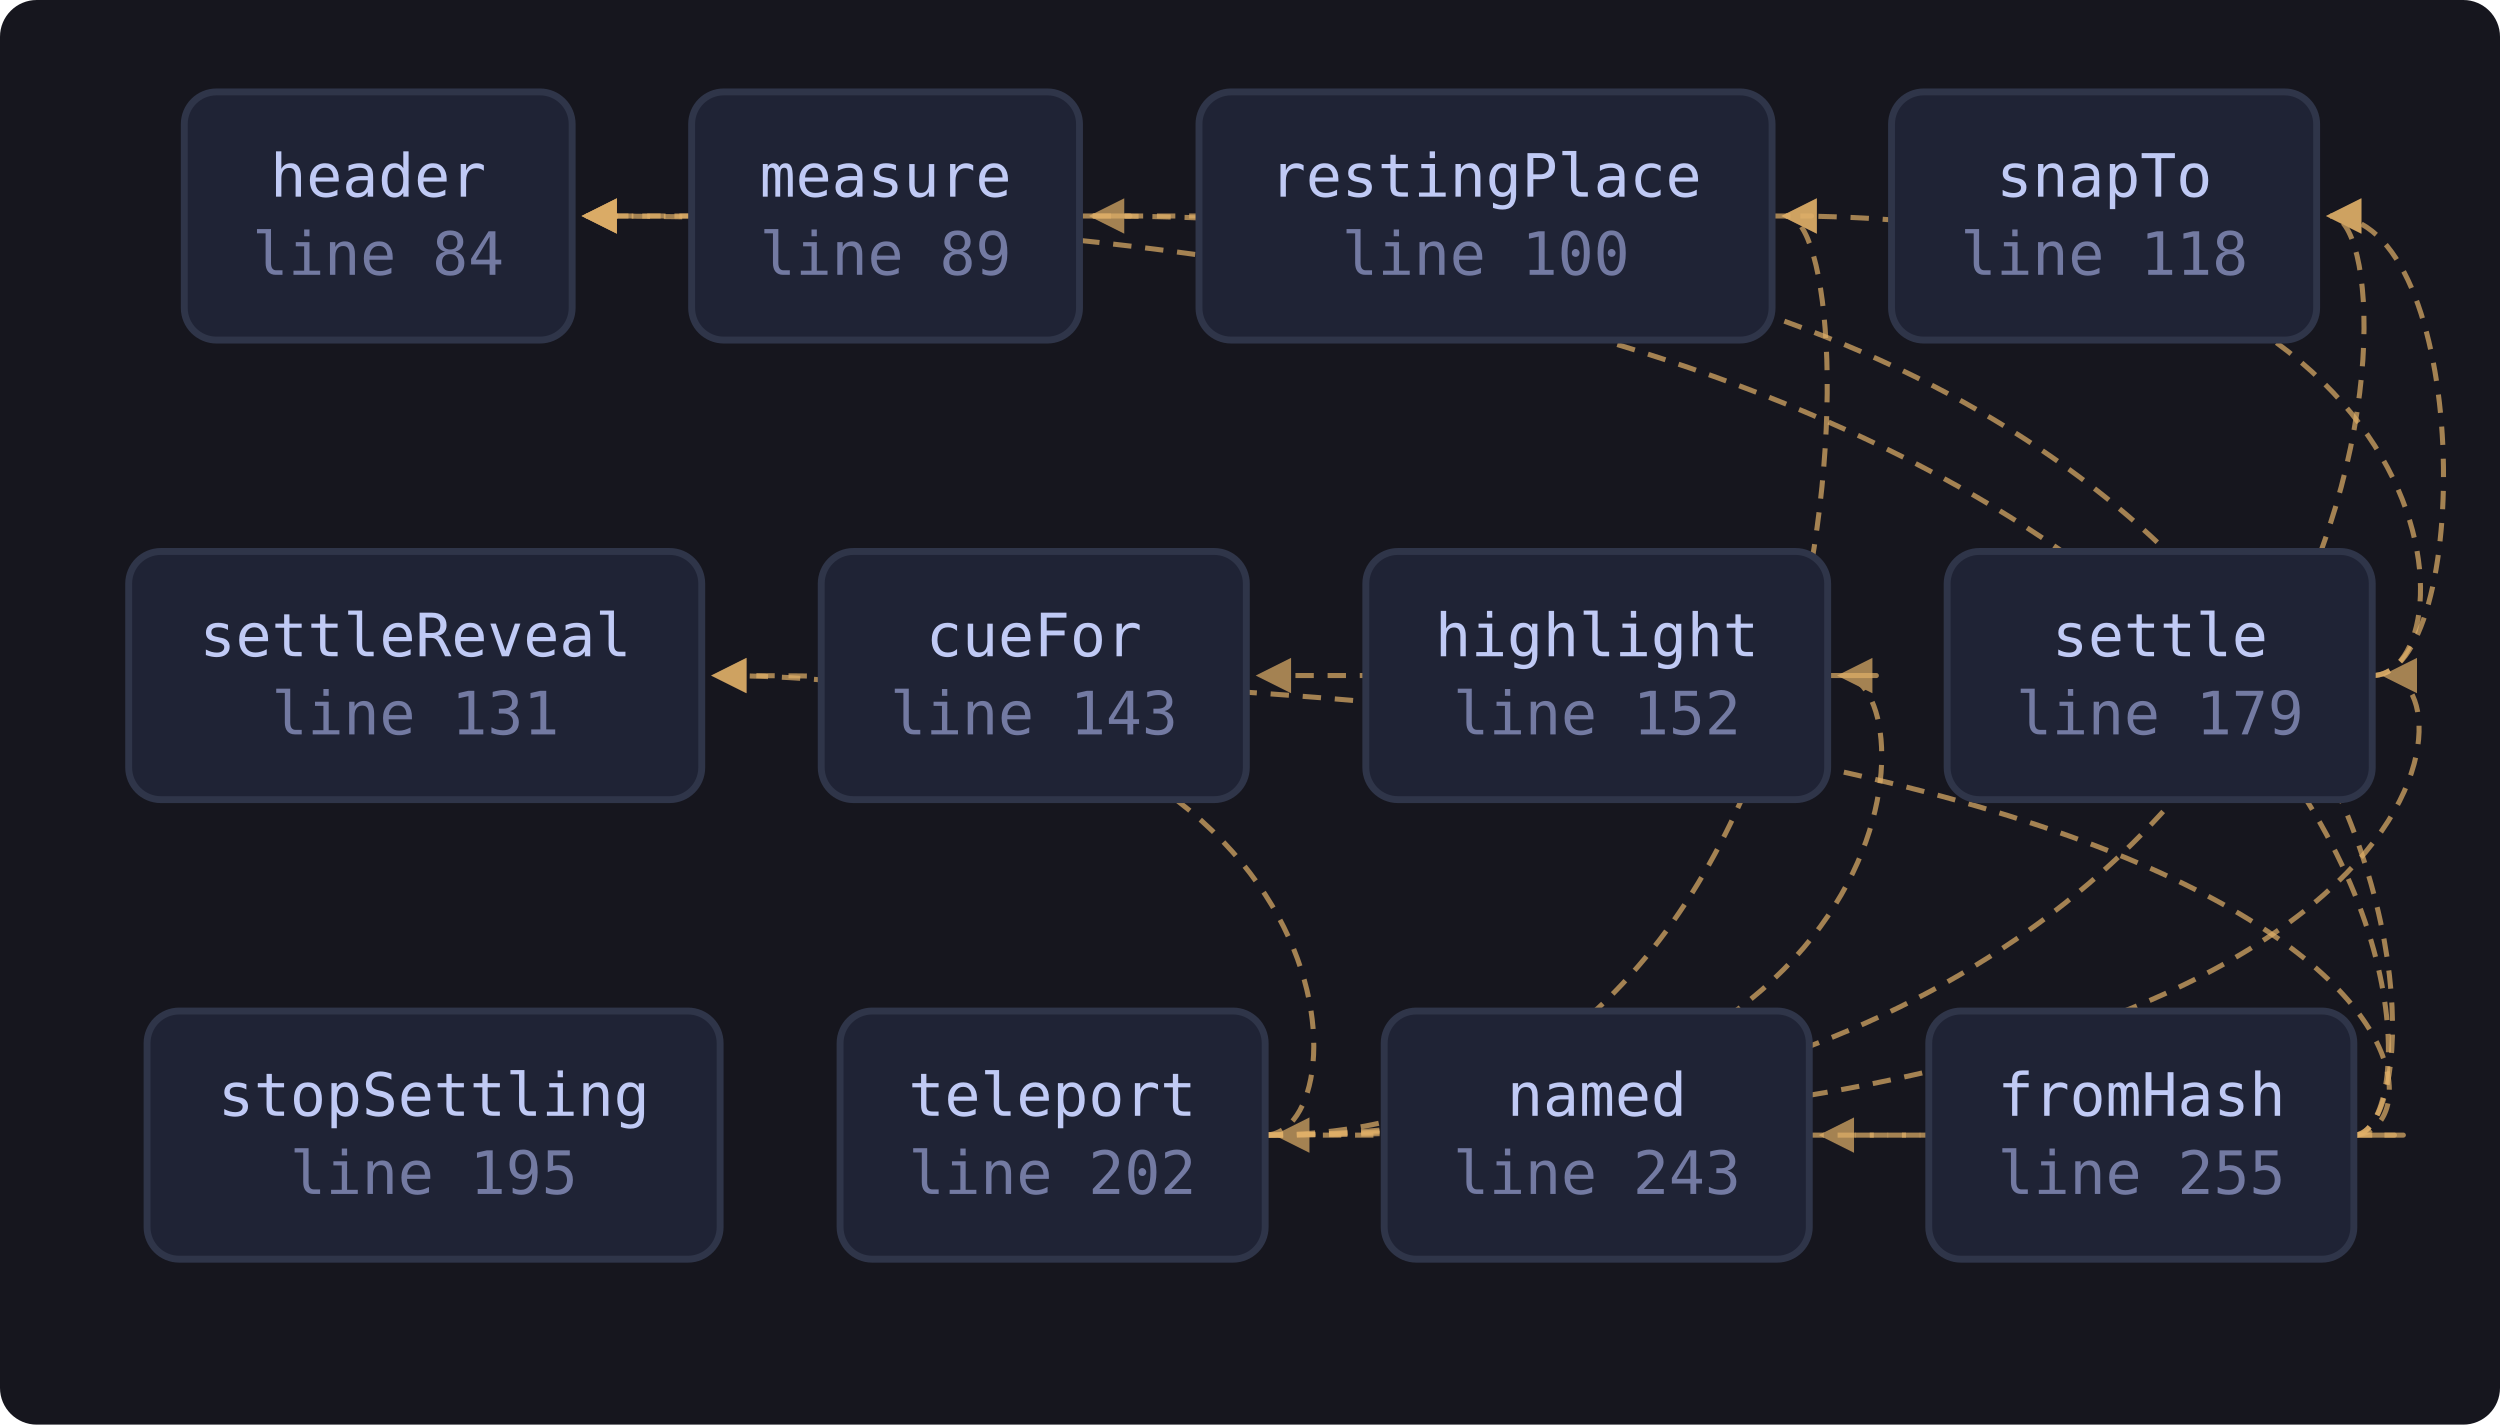
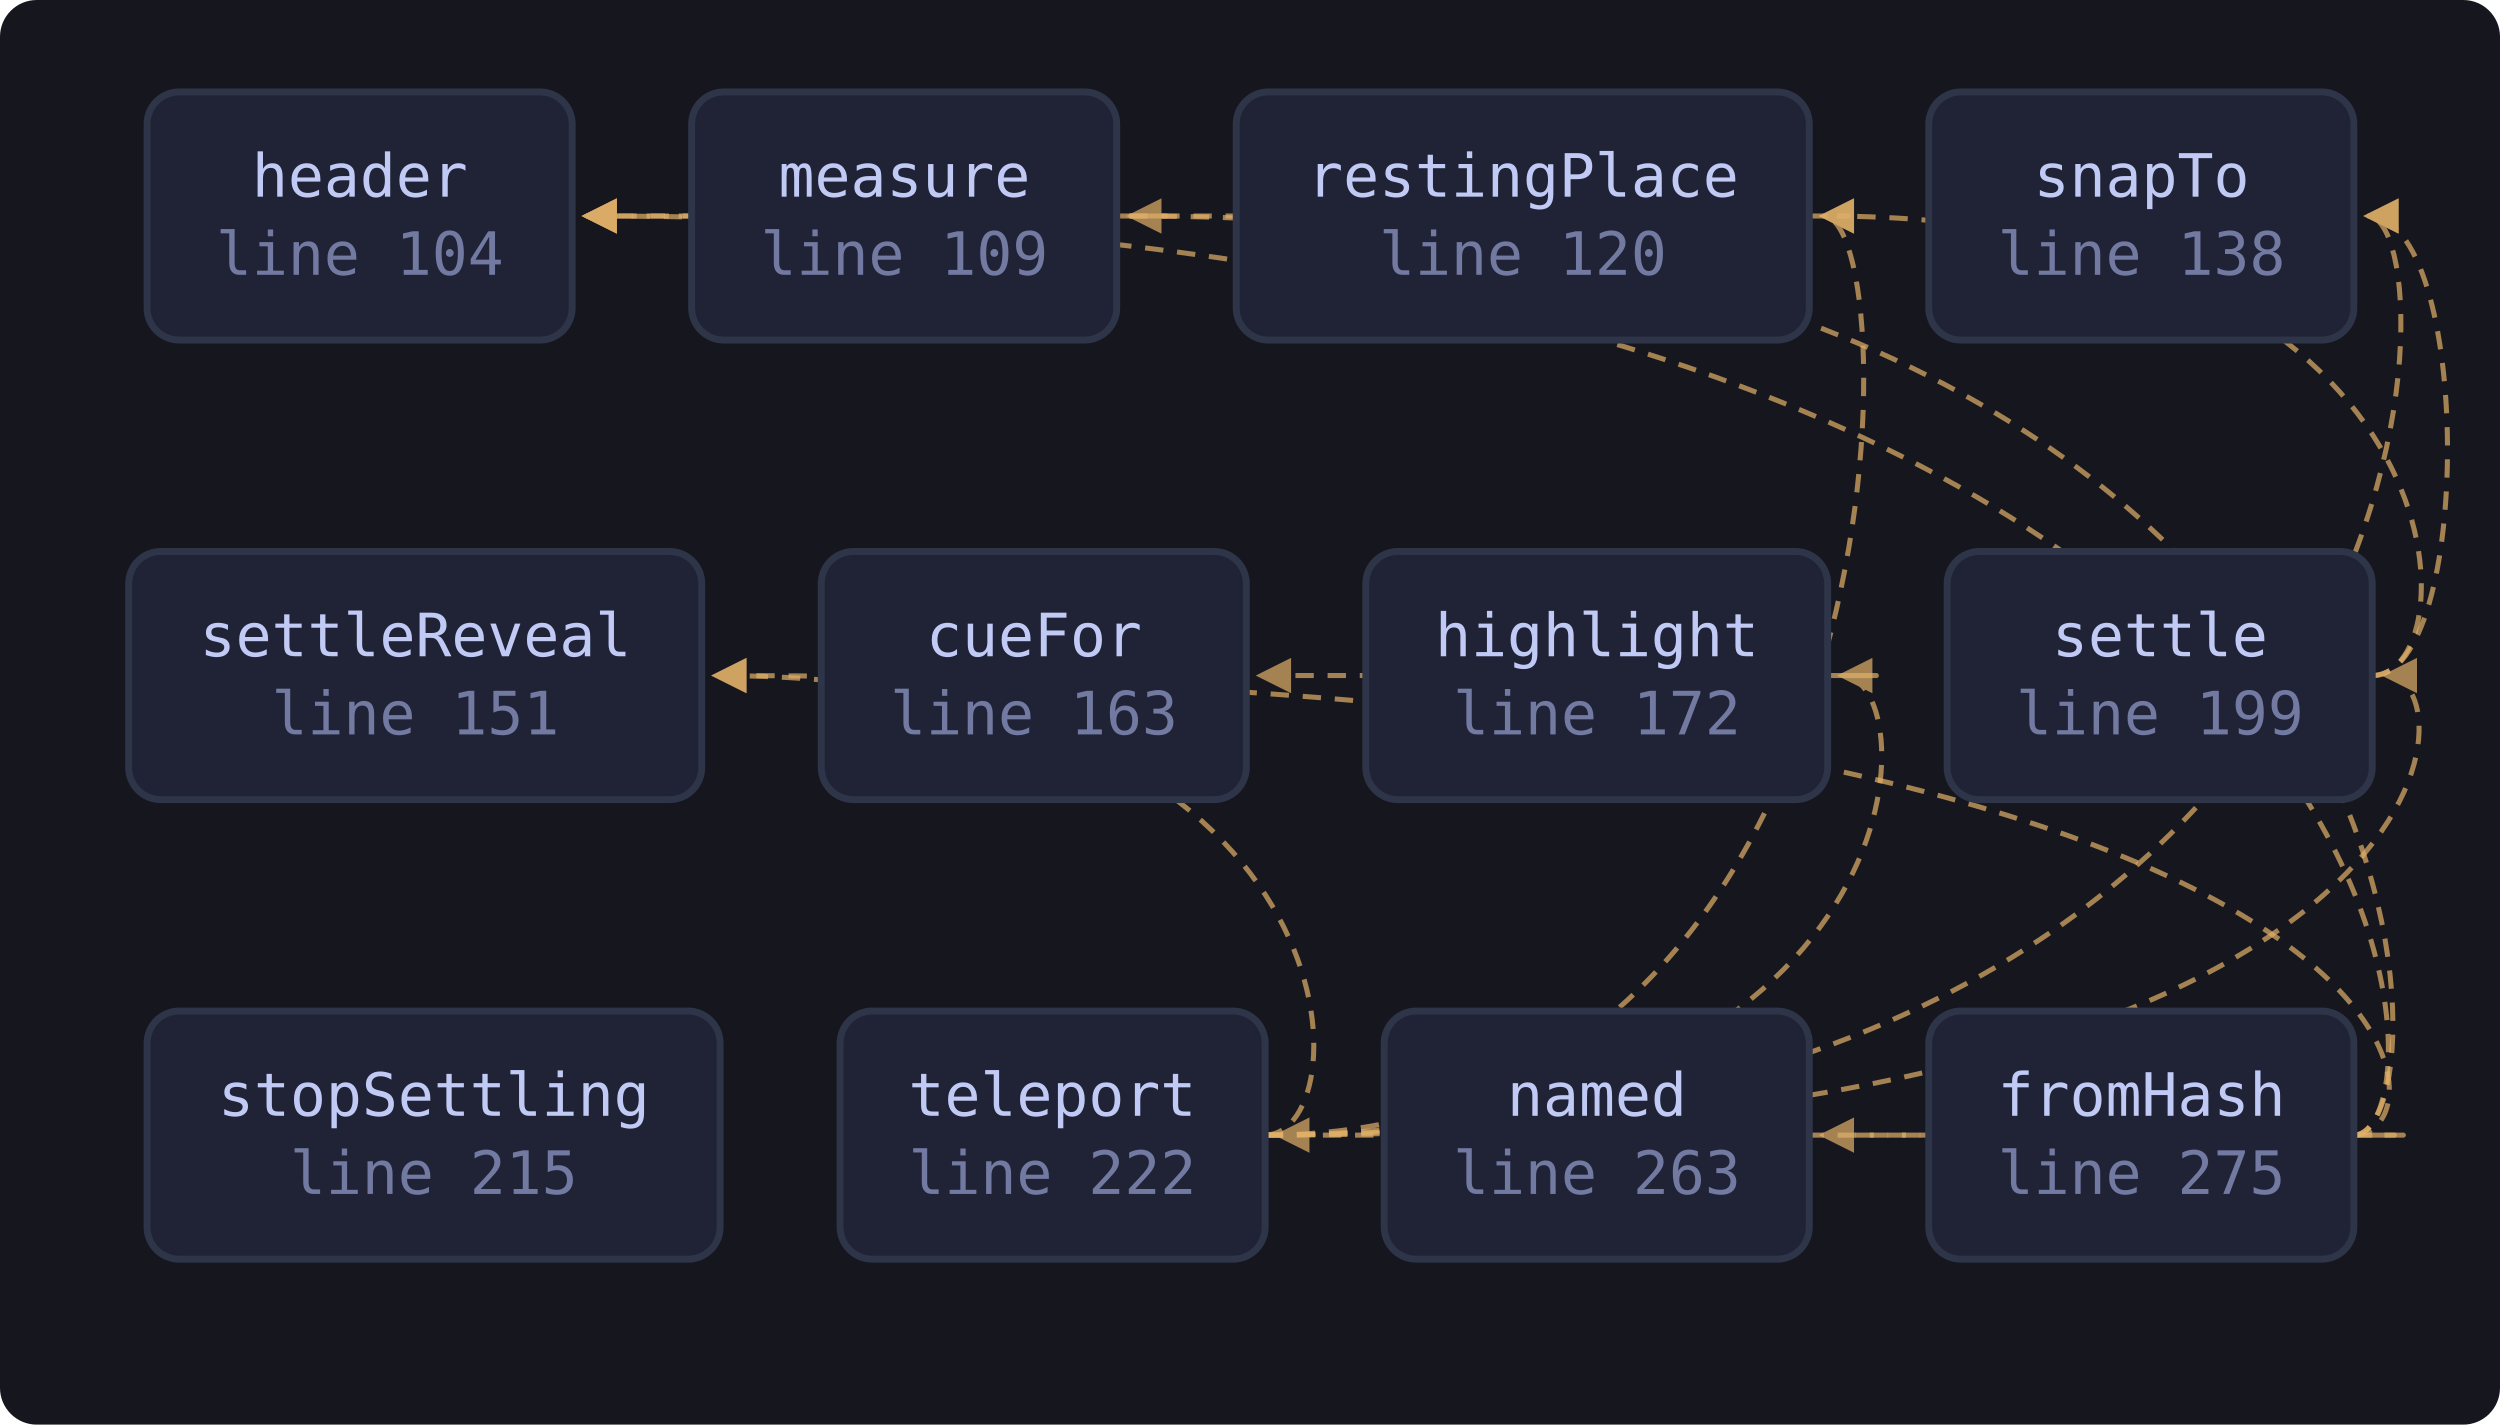
<svg xmlns="http://www.w3.org/2000/svg" viewBox="0 0 544 310" width="544" height="310" style="max-width:100%;height:auto" role="img" aria-label="flowchart">
  <defs>
    <marker id="a-muted" viewBox="0 0 8 8" refX="7" refY="4" markerWidth="7" markerHeight="7" orient="auto-start-reverse">
      <path d="M0 0 L8 4 L0 8 z" fill="var(--muted, #737aa2)" />
    </marker>
    <marker id="a-warn" viewBox="0 0 8 8" refX="7" refY="4" markerWidth="7" markerHeight="7" orient="auto-start-reverse">
      <path d="M0 0 L8 4 L0 8 z" fill="var(--warn, #e0af68)" />
    </marker>
    <marker id="a-accent" viewBox="0 0 8 8" refX="7" refY="4" markerWidth="7" markerHeight="7" orient="auto-start-reverse">
      <path d="M0 0 L8 4 L0 8 z" fill="var(--accent, #7aa2f7)" />
    </marker>
    <marker id="a-cyan" viewBox="0 0 8 8" refX="7" refY="4" markerWidth="7" markerHeight="7" orient="auto-start-reverse">
      <path d="M0 0 L8 4 L0 8 z" fill="var(--cyan, #7dcfff)" />
    </marker>
    <marker id="a-accent-2" viewBox="0 0 8 8" refX="7" refY="4" markerWidth="7" markerHeight="7" orient="auto-start-reverse">
      <path d="M0 0 L8 4 L0 8 z" fill="var(--accent-2, #bb9af7)" />
    </marker>
  </defs>
  <rect x="0" y="0" width="544" height="310" fill="var(--bg-inset, #16161e)" rx="8" />
-   <path d="M234.9 47.0 C 256.9 47.0, 256.9 47.0, 127.5 47.0" fill="none" stroke="var(--warn, #e0af68)" stroke-width="1.1" opacity="0.7" stroke-dasharray="4 3" marker-end="url(#a-warn)" />
-   <path d="M385.6 47.0 C 407.6 47.0, 407.6 47.0, 127.5 47.0" fill="none" stroke="var(--warn, #e0af68)" stroke-width="1.1" opacity="0.7" stroke-dasharray="4 3" marker-end="url(#a-warn)" />
+   <path d="M243.0 47.0 C 265.0 47.0, 265.0 47.0, 127.5 47.0" fill="none" stroke="var(--warn, #e0af68)" stroke-width="1.1" opacity="0.7" stroke-dasharray="4 3" marker-end="url(#a-warn)" />
+   <path d="M393.7 47.0 C 415.7 47.0, 415.7 47.0, 127.5 47.0" fill="none" stroke="var(--warn, #e0af68)" stroke-width="1.1" opacity="0.7" stroke-dasharray="4 3" marker-end="url(#a-warn)" />
  <path d="M397.7 147.0 C 419.7 147.0, 419.7 147.0, 274.2 147.0" fill="none" stroke="var(--warn, #e0af68)" stroke-width="1.1" opacity="0.7" stroke-dasharray="4 3" marker-end="url(#a-warn)" />
-   <path d="M516.2 147.0 C 538.2 147.0, 538.2 47.0, 388.6 47.0" fill="none" stroke="var(--warn, #e0af68)" stroke-width="1.1" opacity="0.7" stroke-dasharray="4 3" marker-end="url(#a-warn)" />
-   <path d="M516.2 147.0 C 538.2 147.0, 538.2 47.0, 507.1 47.0" fill="none" stroke="var(--warn, #e0af68)" stroke-width="1.1" opacity="0.7" stroke-dasharray="4 3" marker-end="url(#a-warn)" />
-   <path d="M275.2 247.0 C 407.6 247.0, 407.6 47.0, 388.6 47.0" fill="none" stroke="var(--warn, #e0af68)" stroke-width="1.1" opacity="0.7" stroke-dasharray="4 3" marker-end="url(#a-warn)" />
-   <path d="M275.2 247.0 C 526.1 247.0, 526.1 47.0, 507.1 47.0" fill="none" stroke="var(--warn, #e0af68)" stroke-width="1.1" opacity="0.7" stroke-dasharray="4 3" marker-end="url(#a-warn)" />
+   <path d="M516.2 147.0 C 538.2 147.0, 538.2 47.0, 396.7 47.0" fill="none" stroke="var(--warn, #e0af68)" stroke-width="1.1" opacity="0.7" stroke-dasharray="4 3" marker-end="url(#a-warn)" />
+   <path d="M516.2 147.0 C 538.2 147.0, 538.2 47.0, 515.2 47.0" fill="none" stroke="var(--warn, #e0af68)" stroke-width="1.1" opacity="0.7" stroke-dasharray="4 3" marker-end="url(#a-warn)" />
+   <path d="M275.2 247.0 C 415.7 247.0, 415.7 47.0, 396.7 47.0" fill="none" stroke="var(--warn, #e0af68)" stroke-width="1.1" opacity="0.7" stroke-dasharray="4 3" marker-end="url(#a-warn)" />
+   <path d="M275.2 247.0 C 534.2 247.0, 534.2 47.0, 515.2 47.0" fill="none" stroke="var(--warn, #e0af68)" stroke-width="1.1" opacity="0.7" stroke-dasharray="4 3" marker-end="url(#a-warn)" />
  <path d="M275.2 247.0 C 297.2 247.0, 297.2 147.0, 155.7 147.0" fill="none" stroke="var(--warn, #e0af68)" stroke-width="1.1" opacity="0.7" stroke-dasharray="4 3" marker-end="url(#a-warn)" />
  <path d="M275.2 247.0 C 419.7 247.0, 419.7 147.0, 400.7 147.0" fill="none" stroke="var(--warn, #e0af68)" stroke-width="1.1" opacity="0.7" stroke-dasharray="4 3" marker-end="url(#a-warn)" />
  <path d="M275.2 247.0 C 538.2 247.0, 538.2 147.0, 519.2 147.0" fill="none" stroke="var(--warn, #e0af68)" stroke-width="1.1" opacity="0.7" stroke-dasharray="4 3" marker-end="url(#a-warn)" />
  <path d="M512.2 247.0 C 534.2 247.0, 534.2 47.0, 127.5 47.0" fill="none" stroke="var(--warn, #e0af68)" stroke-width="1.1" opacity="0.7" stroke-dasharray="4 3" marker-end="url(#a-warn)" />
-   <path d="M512.2 247.0 C 534.2 247.0, 534.2 47.0, 237.9 47.0" fill="none" stroke="var(--warn, #e0af68)" stroke-width="1.1" opacity="0.7" stroke-dasharray="4 3" marker-end="url(#a-warn)" />
+   <path d="M512.2 247.0 C 534.2 247.0, 534.2 47.0, 246.0 47.0" fill="none" stroke="var(--warn, #e0af68)" stroke-width="1.1" opacity="0.7" stroke-dasharray="4 3" marker-end="url(#a-warn)" />
  <path d="M512.2 247.0 C 534.2 247.0, 534.2 147.0, 155.7 147.0" fill="none" stroke="var(--warn, #e0af68)" stroke-width="1.1" opacity="0.7" stroke-dasharray="4 3" marker-end="url(#a-warn)" />
  <path d="M512.2 247.0 C 534.2 247.0, 534.2 247.0, 278.2 247.0" fill="none" stroke="var(--warn, #e0af68)" stroke-width="1.1" opacity="0.7" stroke-dasharray="4 3" marker-end="url(#a-warn)" />
  <path d="M512.2 247.0 C 534.2 247.0, 534.2 247.0, 396.7 247.0" fill="none" stroke="var(--warn, #e0af68)" stroke-width="1.1" opacity="0.7" stroke-dasharray="4 3" marker-end="url(#a-warn)" />
-   <rect x="40.1" y="20.0" width="84.4" height="54.0" rx="7" fill="var(--bg-soft, #1f2335)" stroke="var(--border, #2f3549)" stroke-width="1.5" />
-   <text x="82.3" y="42.8" font-family="ui-monospace, SFMono-Regular, Menlo, Consolas, monospace" font-size="13" fill="var(--fg, #c0caf5)" text-anchor="middle">header</text>
-   <text x="82.3" y="59.8" font-family="ui-monospace, SFMono-Regular, Menlo, Consolas, monospace" font-size="13" fill="var(--muted, #737aa2)" text-anchor="middle">line 84</text>
-   <rect x="150.5" y="20.0" width="84.4" height="54.0" rx="7" fill="var(--bg-soft, #1f2335)" stroke="var(--border, #2f3549)" stroke-width="1.5" />
-   <text x="192.7" y="42.8" font-family="ui-monospace, SFMono-Regular, Menlo, Consolas, monospace" font-size="13" fill="var(--fg, #c0caf5)" text-anchor="middle">measure</text>
-   <text x="192.7" y="59.8" font-family="ui-monospace, SFMono-Regular, Menlo, Consolas, monospace" font-size="13" fill="var(--muted, #737aa2)" text-anchor="middle">line 89</text>
-   <rect x="260.9" y="20.0" width="124.7" height="54.0" rx="7" fill="var(--bg-soft, #1f2335)" stroke="var(--border, #2f3549)" stroke-width="1.5" />
-   <text x="323.3" y="42.8" font-family="ui-monospace, SFMono-Regular, Menlo, Consolas, monospace" font-size="13" fill="var(--fg, #c0caf5)" text-anchor="middle">restingPlace</text>
-   <text x="323.3" y="59.8" font-family="ui-monospace, SFMono-Regular, Menlo, Consolas, monospace" font-size="13" fill="var(--muted, #737aa2)" text-anchor="middle">line 100</text>
-   <rect x="411.6" y="20.0" width="92.5" height="54.0" rx="7" fill="var(--bg-soft, #1f2335)" stroke="var(--border, #2f3549)" stroke-width="1.5" />
-   <text x="457.9" y="42.8" font-family="ui-monospace, SFMono-Regular, Menlo, Consolas, monospace" font-size="13" fill="var(--fg, #c0caf5)" text-anchor="middle">snapTo</text>
-   <text x="457.9" y="59.8" font-family="ui-monospace, SFMono-Regular, Menlo, Consolas, monospace" font-size="13" fill="var(--muted, #737aa2)" text-anchor="middle">line 118</text>
+   <rect x="32.0" y="20.0" width="92.5" height="54.0" rx="7" fill="var(--bg-soft, #1f2335)" stroke="var(--border, #2f3549)" stroke-width="1.5" />
+   <text x="78.3" y="42.8" font-family="ui-monospace, SFMono-Regular, Menlo, Consolas, monospace" font-size="13" fill="var(--fg, #c0caf5)" text-anchor="middle">header</text>
+   <text x="78.3" y="59.8" font-family="ui-monospace, SFMono-Regular, Menlo, Consolas, monospace" font-size="13" fill="var(--muted, #737aa2)" text-anchor="middle">line 104</text>
+   <rect x="150.5" y="20.0" width="92.5" height="54.0" rx="7" fill="var(--bg-soft, #1f2335)" stroke="var(--border, #2f3549)" stroke-width="1.5" />
+   <text x="196.8" y="42.8" font-family="ui-monospace, SFMono-Regular, Menlo, Consolas, monospace" font-size="13" fill="var(--fg, #c0caf5)" text-anchor="middle">measure</text>
+   <text x="196.8" y="59.8" font-family="ui-monospace, SFMono-Regular, Menlo, Consolas, monospace" font-size="13" fill="var(--muted, #737aa2)" text-anchor="middle">line 109</text>
+   <rect x="269.0" y="20.0" width="124.7" height="54.0" rx="7" fill="var(--bg-soft, #1f2335)" stroke="var(--border, #2f3549)" stroke-width="1.5" />
+   <text x="331.4" y="42.8" font-family="ui-monospace, SFMono-Regular, Menlo, Consolas, monospace" font-size="13" fill="var(--fg, #c0caf5)" text-anchor="middle">restingPlace</text>
+   <text x="331.4" y="59.8" font-family="ui-monospace, SFMono-Regular, Menlo, Consolas, monospace" font-size="13" fill="var(--muted, #737aa2)" text-anchor="middle">line 120</text>
+   <rect x="419.7" y="20.0" width="92.5" height="54.0" rx="7" fill="var(--bg-soft, #1f2335)" stroke="var(--border, #2f3549)" stroke-width="1.5" />
+   <text x="466.0" y="42.8" font-family="ui-monospace, SFMono-Regular, Menlo, Consolas, monospace" font-size="13" fill="var(--fg, #c0caf5)" text-anchor="middle">snapTo</text>
+   <text x="466.0" y="59.8" font-family="ui-monospace, SFMono-Regular, Menlo, Consolas, monospace" font-size="13" fill="var(--muted, #737aa2)" text-anchor="middle">line 138</text>
  <rect x="28.0" y="120.0" width="124.7" height="54.0" rx="7" fill="var(--bg-soft, #1f2335)" stroke="var(--border, #2f3549)" stroke-width="1.5" />
  <text x="90.4" y="142.8" font-family="ui-monospace, SFMono-Regular, Menlo, Consolas, monospace" font-size="13" fill="var(--fg, #c0caf5)" text-anchor="middle">settleReveal</text>
-   <text x="90.4" y="159.8" font-family="ui-monospace, SFMono-Regular, Menlo, Consolas, monospace" font-size="13" fill="var(--muted, #737aa2)" text-anchor="middle">line 131</text>
+   <text x="90.4" y="159.8" font-family="ui-monospace, SFMono-Regular, Menlo, Consolas, monospace" font-size="13" fill="var(--muted, #737aa2)" text-anchor="middle">line 151</text>
  <rect x="178.7" y="120.0" width="92.5" height="54.0" rx="7" fill="var(--bg-soft, #1f2335)" stroke="var(--border, #2f3549)" stroke-width="1.5" />
  <text x="225.0" y="142.8" font-family="ui-monospace, SFMono-Regular, Menlo, Consolas, monospace" font-size="13" fill="var(--fg, #c0caf5)" text-anchor="middle">cueFor</text>
-   <text x="225.0" y="159.8" font-family="ui-monospace, SFMono-Regular, Menlo, Consolas, monospace" font-size="13" fill="var(--muted, #737aa2)" text-anchor="middle">line 143</text>
+   <text x="225.0" y="159.8" font-family="ui-monospace, SFMono-Regular, Menlo, Consolas, monospace" font-size="13" fill="var(--muted, #737aa2)" text-anchor="middle">line 163</text>
  <rect x="297.2" y="120.0" width="100.5" height="54.0" rx="7" fill="var(--bg-soft, #1f2335)" stroke="var(--border, #2f3549)" stroke-width="1.5" />
  <text x="347.5" y="142.8" font-family="ui-monospace, SFMono-Regular, Menlo, Consolas, monospace" font-size="13" fill="var(--fg, #c0caf5)" text-anchor="middle">highlight</text>
-   <text x="347.5" y="159.8" font-family="ui-monospace, SFMono-Regular, Menlo, Consolas, monospace" font-size="13" fill="var(--muted, #737aa2)" text-anchor="middle">line 152</text>
+   <text x="347.5" y="159.8" font-family="ui-monospace, SFMono-Regular, Menlo, Consolas, monospace" font-size="13" fill="var(--muted, #737aa2)" text-anchor="middle">line 172</text>
  <rect x="423.7" y="120.0" width="92.5" height="54.0" rx="7" fill="var(--bg-soft, #1f2335)" stroke="var(--border, #2f3549)" stroke-width="1.5" />
  <text x="470.0" y="142.8" font-family="ui-monospace, SFMono-Regular, Menlo, Consolas, monospace" font-size="13" fill="var(--fg, #c0caf5)" text-anchor="middle">settle</text>
-   <text x="470.0" y="159.8" font-family="ui-monospace, SFMono-Regular, Menlo, Consolas, monospace" font-size="13" fill="var(--muted, #737aa2)" text-anchor="middle">line 179</text>
+   <text x="470.0" y="159.8" font-family="ui-monospace, SFMono-Regular, Menlo, Consolas, monospace" font-size="13" fill="var(--muted, #737aa2)" text-anchor="middle">line 199</text>
  <rect x="32.0" y="220.0" width="124.7" height="54.0" rx="7" fill="var(--bg-soft, #1f2335)" stroke="var(--border, #2f3549)" stroke-width="1.5" />
  <text x="94.4" y="242.8" font-family="ui-monospace, SFMono-Regular, Menlo, Consolas, monospace" font-size="13" fill="var(--fg, #c0caf5)" text-anchor="middle">stopSettling</text>
-   <text x="94.4" y="259.8" font-family="ui-monospace, SFMono-Regular, Menlo, Consolas, monospace" font-size="13" fill="var(--muted, #737aa2)" text-anchor="middle">line 195</text>
+   <text x="94.4" y="259.8" font-family="ui-monospace, SFMono-Regular, Menlo, Consolas, monospace" font-size="13" fill="var(--muted, #737aa2)" text-anchor="middle">line 215</text>
  <rect x="182.8" y="220.0" width="92.5" height="54.0" rx="7" fill="var(--bg-soft, #1f2335)" stroke="var(--border, #2f3549)" stroke-width="1.5" />
  <text x="229.0" y="242.8" font-family="ui-monospace, SFMono-Regular, Menlo, Consolas, monospace" font-size="13" fill="var(--fg, #c0caf5)" text-anchor="middle">teleport</text>
-   <text x="229.0" y="259.8" font-family="ui-monospace, SFMono-Regular, Menlo, Consolas, monospace" font-size="13" fill="var(--muted, #737aa2)" text-anchor="middle">line 202</text>
+   <text x="229.0" y="259.8" font-family="ui-monospace, SFMono-Regular, Menlo, Consolas, monospace" font-size="13" fill="var(--muted, #737aa2)" text-anchor="middle">line 222</text>
  <rect x="301.2" y="220.0" width="92.5" height="54.0" rx="7" fill="var(--bg-soft, #1f2335)" stroke="var(--border, #2f3549)" stroke-width="1.5" />
  <text x="347.5" y="242.8" font-family="ui-monospace, SFMono-Regular, Menlo, Consolas, monospace" font-size="13" fill="var(--fg, #c0caf5)" text-anchor="middle">named</text>
-   <text x="347.5" y="259.8" font-family="ui-monospace, SFMono-Regular, Menlo, Consolas, monospace" font-size="13" fill="var(--muted, #737aa2)" text-anchor="middle">line 243</text>
+   <text x="347.5" y="259.8" font-family="ui-monospace, SFMono-Regular, Menlo, Consolas, monospace" font-size="13" fill="var(--muted, #737aa2)" text-anchor="middle">line 263</text>
  <rect x="419.7" y="220.0" width="92.5" height="54.0" rx="7" fill="var(--bg-soft, #1f2335)" stroke="var(--border, #2f3549)" stroke-width="1.5" />
  <text x="466.0" y="242.8" font-family="ui-monospace, SFMono-Regular, Menlo, Consolas, monospace" font-size="13" fill="var(--fg, #c0caf5)" text-anchor="middle">fromHash</text>
-   <text x="466.0" y="259.8" font-family="ui-monospace, SFMono-Regular, Menlo, Consolas, monospace" font-size="13" fill="var(--muted, #737aa2)" text-anchor="middle">line 255</text>
+   <text x="466.0" y="259.8" font-family="ui-monospace, SFMono-Regular, Menlo, Consolas, monospace" font-size="13" fill="var(--muted, #737aa2)" text-anchor="middle">line 275</text>
</svg>
